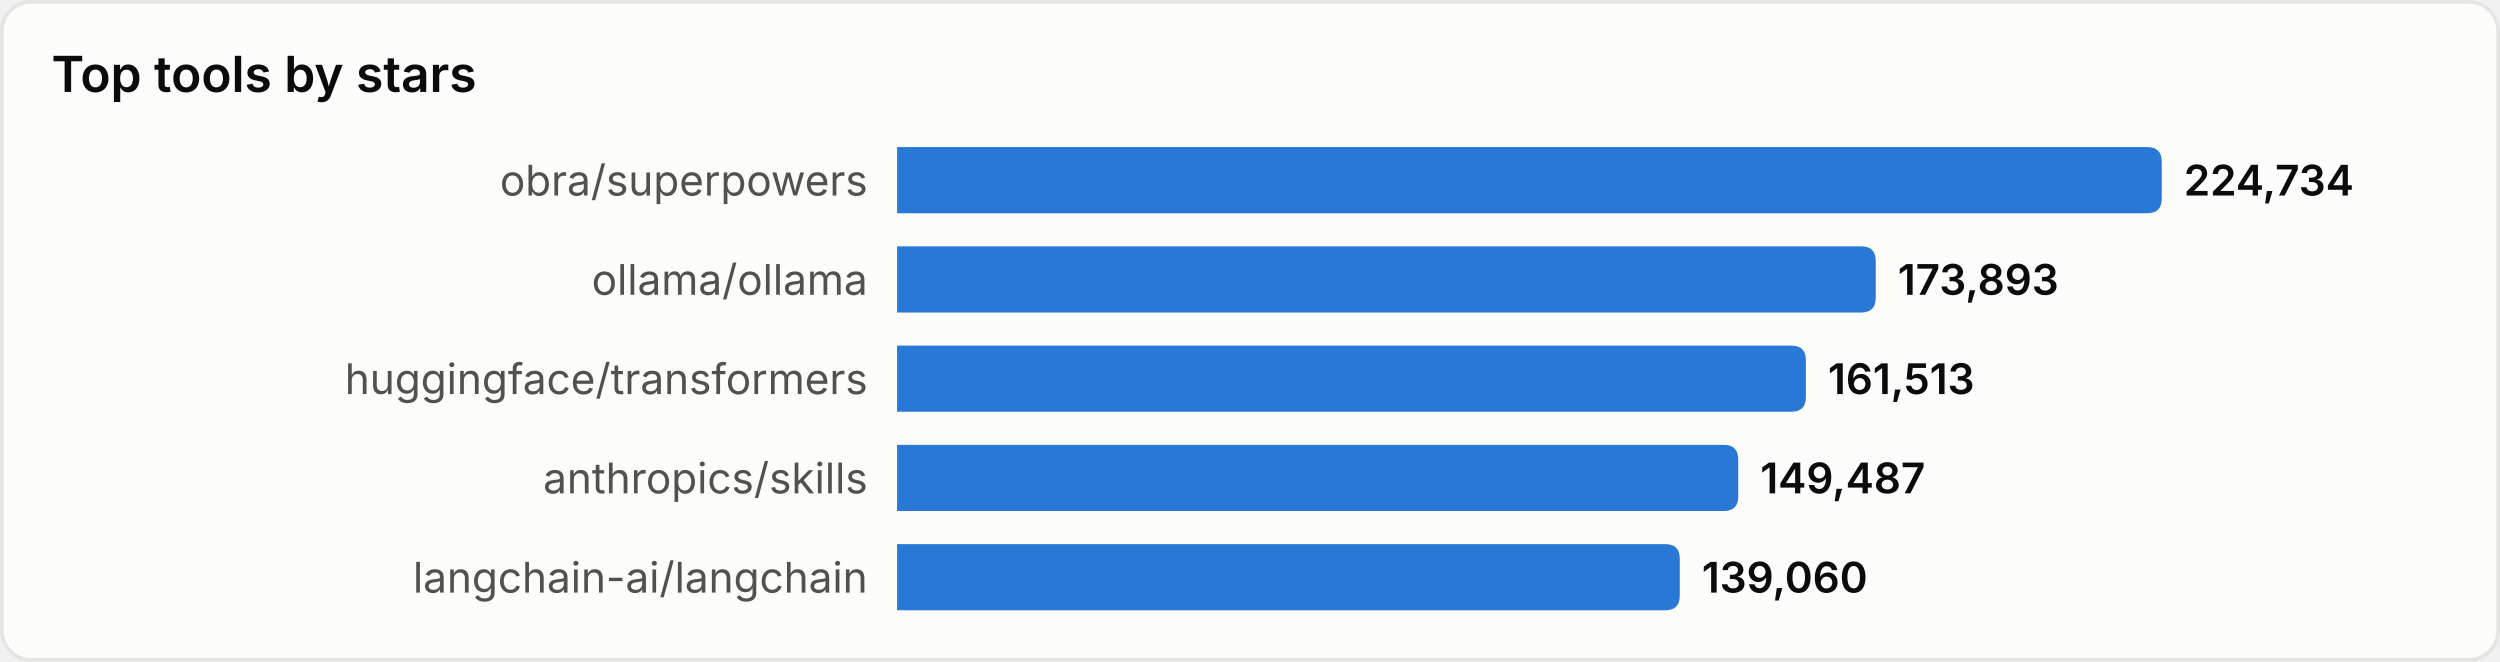
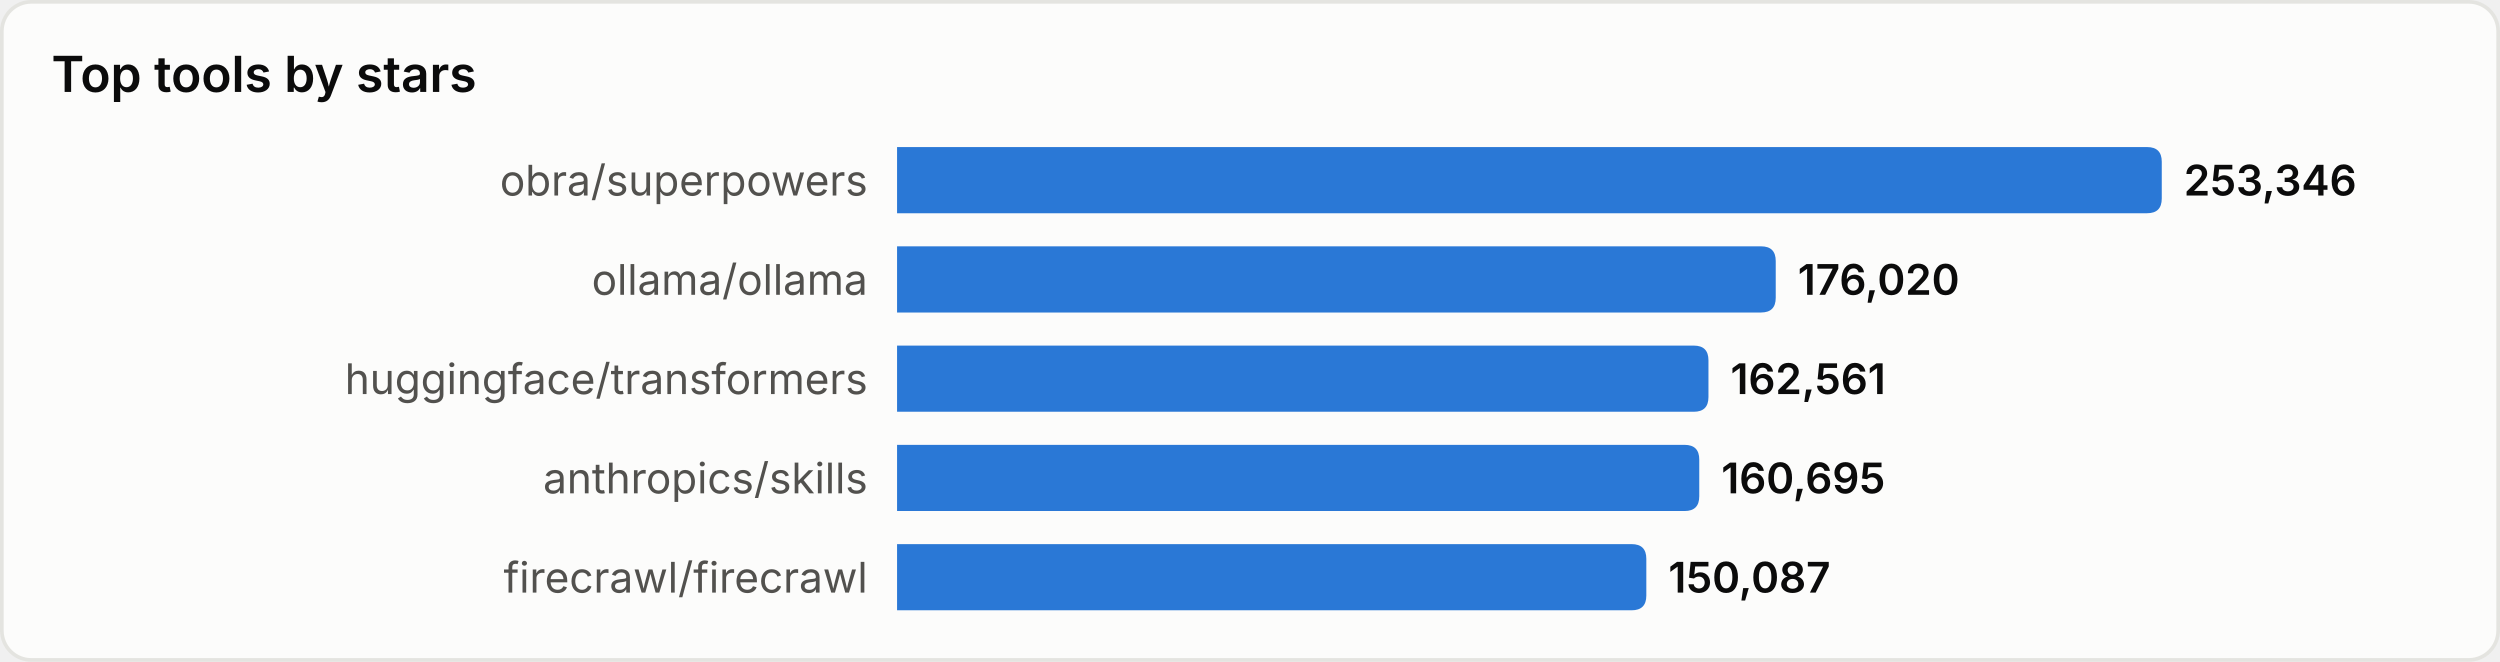
<svg xmlns="http://www.w3.org/2000/svg" width="680" height="180" viewBox="0 0 680 180" role="img" aria-label="Top tools by stars">
  <style>
text{font-family:system-ui,-apple-system,'Segoe UI',sans-serif}
.srf{fill:#fcfcfb;stroke:#e4e4e0}.ttl{fill:#0b0b0b;font-size:13.5px;font-weight:600}
.lbl{fill:#52514e;font-size:11.5px}.val{fill:#0b0b0b;font-size:11.5px;font-weight:600}
.bar{fill:#2a78d6}
@media(prefers-color-scheme:dark){
.srf{fill:#1a1a19;stroke:#33332f}.ttl{fill:#ffffff}
.lbl{fill:#c3c2b7}.val{fill:#ffffff}.bar{fill:#3987e5}
}
</style>
  <rect x="0.5" y="0.5" width="679" height="179" rx="8" class="srf" />
  <text x="14" y="25" class="ttl">Top tools by stars</text>
  <text x="236" y="49.0" class="lbl" text-anchor="end" dominant-baseline="central">obra/superpowers</text>
  <path d="M244,40 h340.0 q4,0 4,4 v10 q0,4 -4,4 h-340.0 z" class="bar" />
-   <text x="594.0" y="49.0" class="val" dominant-baseline="central">224,734</text>
+   <text x="594.0" y="49.0" class="val" dominant-baseline="central">253,346</text>
  <text x="236" y="76.0" class="lbl" text-anchor="end" dominant-baseline="central">ollama/ollama</text>
-   <path d="M244,67 h262.2 q4,0 4,4 v10 q0,4 -4,4 h-262.2 z" class="bar" />
-   <text x="516.2" y="76.0" class="val" dominant-baseline="central">173,893</text>
+   <path d="M244,67 h235.0 q4,0 4,4 v10 q0,4 -4,4 h-235.0 z" class="bar" />
+   <text x="489.0" y="76.0" class="val" dominant-baseline="central">176,020</text>
  <text x="236" y="103.0" class="lbl" text-anchor="end" dominant-baseline="central">huggingface/transformers</text>
-   <path d="M244,94 h243.2 q4,0 4,4 v10 q0,4 -4,4 h-243.2 z" class="bar" />
-   <text x="497.2" y="103.0" class="val" dominant-baseline="central">161,513</text>
+   <path d="M244,94 h216.7 q4,0 4,4 v10 q0,4 -4,4 h-216.7 z" class="bar" />
+   <text x="470.7" y="103.0" class="val" dominant-baseline="central">162,561</text>
  <text x="236" y="130.0" class="lbl" text-anchor="end" dominant-baseline="central">anthropics/skills</text>
-   <path d="M244,121 h224.8 q4,0 4,4 v10 q0,4 -4,4 h-224.8 z" class="bar" />
-   <text x="478.8" y="130.0" class="val" dominant-baseline="central">149,487</text>
-   <text x="236" y="157.0" class="lbl" text-anchor="end" dominant-baseline="central">langchain-ai/langchain</text>
-   <path d="M244,148 h208.9 q4,0 4,4 v10 q0,4 -4,4 h-208.9 z" class="bar" />
-   <text x="462.9" y="157.0" class="val" dominant-baseline="central">139,060</text>
+   <path d="M244,121 h214.2 q4,0 4,4 v10 q0,4 -4,4 h-214.2 z" class="bar" />
+   <text x="468.2" y="130.0" class="val" dominant-baseline="central">160,695</text>
+   <text x="236" y="157.0" class="lbl" text-anchor="end" dominant-baseline="central">firecrawl/firecrawl</text>
+   <path d="M244,148 h199.8 q4,0 4,4 v10 q0,4 -4,4 h-199.8 z" class="bar" />
+   <text x="453.8" y="157.0" class="val" dominant-baseline="central">150,087</text>
</svg>
